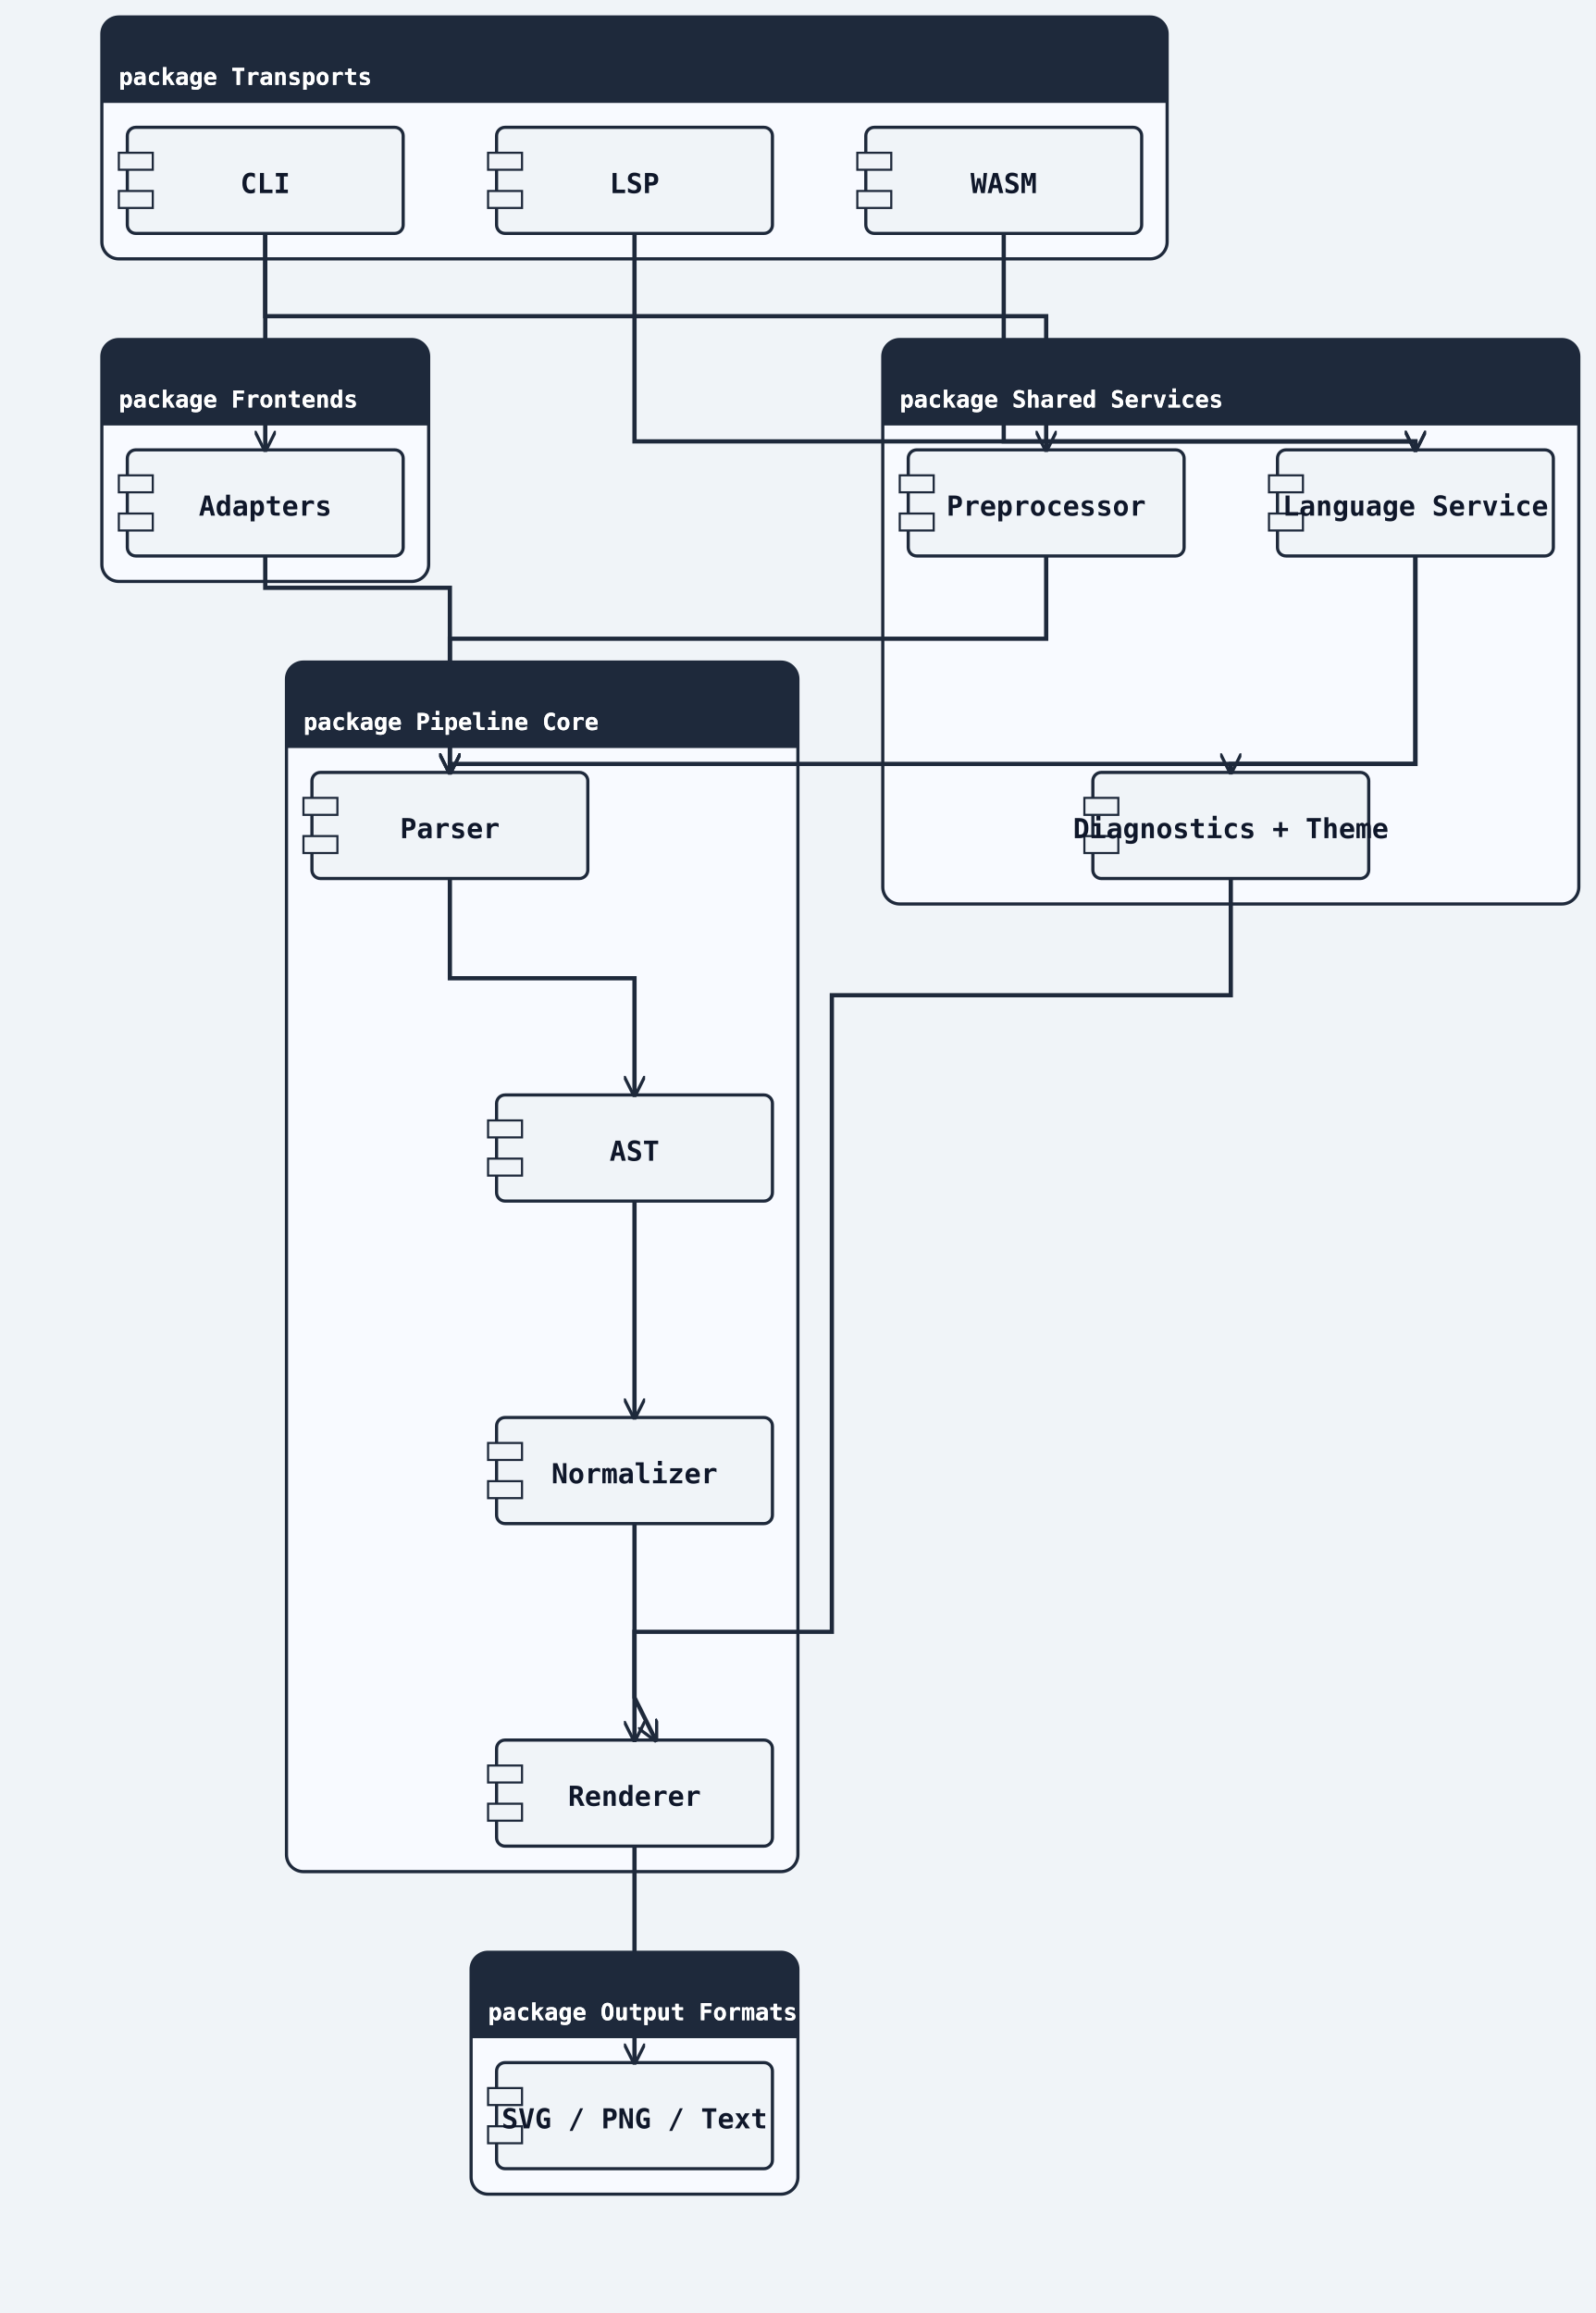
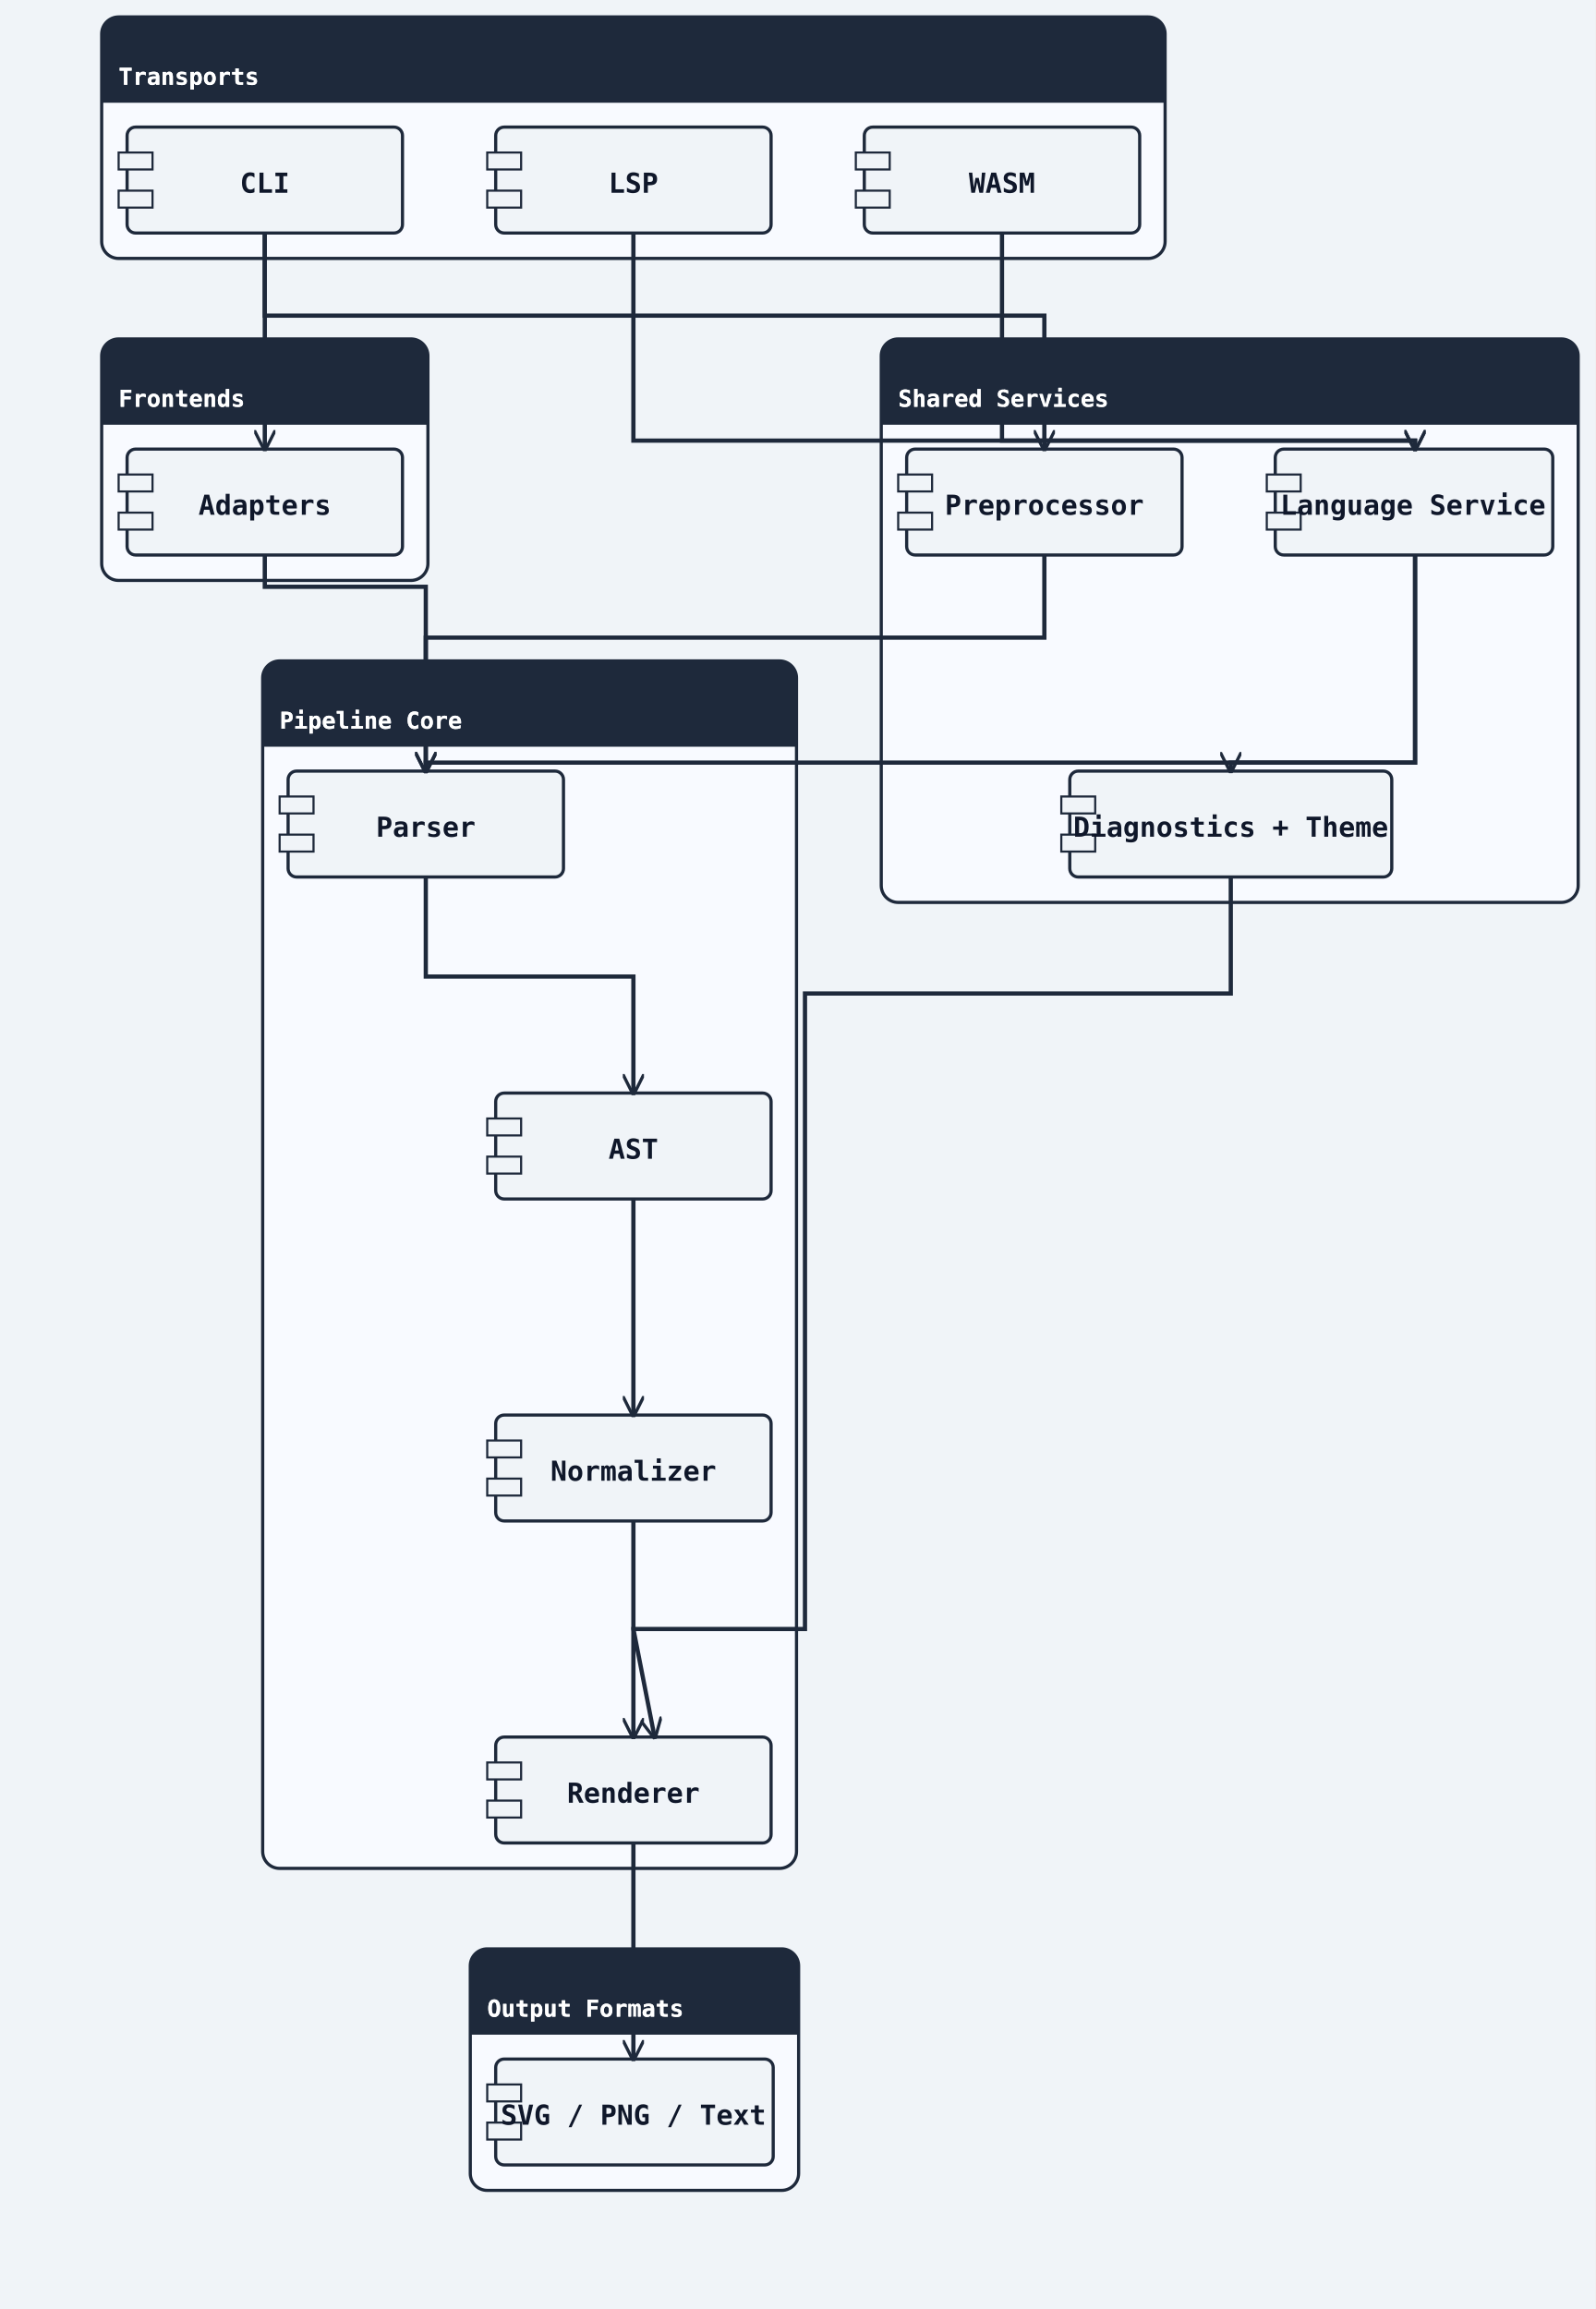
- <svg xmlns="http://www.w3.org/2000/svg" width="752" height="1090" viewBox="0 0 752 1090">
+ <svg xmlns="http://www.w3.org/2000/svg" width="753" height="1090" viewBox="0 0 753 1090">
  <rect width="100%" height="100%" fill="#f0f4f8" />
  <defs>
    <marker id="arrow-open" viewBox="0 0 10 10" refX="9" refY="5" markerWidth="10" markerHeight="10" markerUnits="userSpaceOnUse" orient="auto-start-reverse">
      <path d="M0,0 L10,5 L0,10" fill="none" stroke="#1e293b" stroke-width="1.5" />
    </marker>
    <marker id="arrow-triangle" viewBox="0 0 12 12" refX="11" refY="6" markerWidth="12" markerHeight="12" markerUnits="userSpaceOnUse" orient="auto-start-reverse">
      <polygon points="0,0 12,6 0,12" fill="#ffffff" stroke="#1e293b" stroke-width="1.5" fill-rule="nonzero" />
    </marker>
    <marker id="arrow-diamond-filled" viewBox="0 0 14 10" refX="13" refY="5" markerWidth="14" markerHeight="10" markerUnits="userSpaceOnUse" orient="auto-start-reverse">
      <path d="M0,5 L7,0 L14,5 L7,10 z" fill="#1e293b" stroke="#1e293b" stroke-width="1" />
    </marker>
    <marker id="arrow-diamond-open" viewBox="0 0 14 10" refX="13" refY="5" markerWidth="14" markerHeight="10" markerUnits="userSpaceOnUse" orient="auto-start-reverse">
      <path d="M0,5 L7,0 L14,5 L7,10 z" fill="#ffffff" stroke="#1e293b" stroke-width="1" />
    </marker>
    <marker id="arrow-double-open" viewBox="0 0 16 12" refX="15" refY="6" markerWidth="16" markerHeight="12" markerUnits="userSpaceOnUse" orient="auto-start-reverse">
      <path d="M0,1 L8,6 L0,11 M7,1 L15,6 L7,11" fill="none" stroke="#1e293b" stroke-width="1.5" stroke-linejoin="round" />
    </marker>
    <marker id="arrow-circle-open" viewBox="0 0 12 12" refX="11" refY="6" markerWidth="12" markerHeight="12" markerUnits="userSpaceOnUse" orient="auto-start-reverse">
      <circle cx="6" cy="6" r="4" fill="#ffffff" stroke="#1e293b" stroke-width="1.5" />
    </marker>
    <marker id="arrow-circle-filled" viewBox="0 0 12 12" refX="11" refY="6" markerWidth="12" markerHeight="12" markerUnits="userSpaceOnUse" orient="auto-start-reverse">
      <circle cx="6" cy="6" r="4" fill="#1e293b" stroke="#1e293b" stroke-width="1.5" />
    </marker>
    <marker id="arrow-triangle-filled" viewBox="0 0 12 12" refX="11" refY="6" markerWidth="12" markerHeight="12" markerUnits="userSpaceOnUse" orient="auto-start-reverse">
      <polygon points="0,0 12,6 0,12" fill="#1e293b" stroke="#1e293b" stroke-width="1.5" />
    </marker>
    <marker id="arrow-box-filled" viewBox="0 0 12 12" refX="11" refY="6" markerWidth="12" markerHeight="12" markerUnits="userSpaceOnUse" orient="auto-start-reverse">
      <rect x="2" y="2" width="8" height="8" fill="#1e293b" stroke="#1e293b" stroke-width="1.5" />
    </marker>
    <marker id="arrow-plus" viewBox="0 0 12 12" refX="11" refY="6" markerWidth="12" markerHeight="12" markerUnits="userSpaceOnUse" orient="auto-start-reverse">
      <path d="M6,1 L6,11 M1,6 L11,6" fill="none" stroke="#1e293b" stroke-width="1.8" stroke-linecap="round" />
    </marker>
    <marker id="arrow-slash" viewBox="0 0 12 12" refX="10" refY="6" markerWidth="12" markerHeight="12" markerUnits="userSpaceOnUse" orient="auto-start-reverse">
      <path d="M3,2 L9,10" fill="none" stroke="#1e293b" stroke-width="1.8" stroke-linecap="round" />
    </marker>
    <marker id="arrow-cross" viewBox="0 0 12 12" refX="11" refY="6" markerWidth="12" markerHeight="12" markerUnits="userSpaceOnUse" orient="auto-start-reverse">
      <path d="M2,2 L10,10 M10,2 L2,10" fill="none" stroke="#1e293b" stroke-width="1.8" stroke-linecap="round" />
    </marker>
    <marker id="arrow-bracket-open" viewBox="0 0 12 14" refX="11" refY="7" markerWidth="12" markerHeight="14" markerUnits="userSpaceOnUse" orient="auto-start-reverse">
      <path d="M10,1 L4,1 L4,13 L10,13" fill="none" stroke="#1e293b" stroke-width="1.8" stroke-linecap="round" stroke-linejoin="round" />
    </marker>
  </defs>
  <marker id="arrow-ie-one" viewBox="0 0 24 16" refX="22" refY="8" markerWidth="24" markerHeight="16" markerUnits="userSpaceOnUse" orient="auto-start-reverse">
    <path d="M16,2 L16,14" fill="none" stroke="#1e293b" stroke-width="1.8" stroke-linecap="round" />
  </marker>
  <marker id="arrow-ie-zero-one" viewBox="0 0 30 16" refX="28" refY="8" markerWidth="30" markerHeight="16" markerUnits="userSpaceOnUse" orient="auto-start-reverse">
    <circle cx="10" cy="8" r="4" fill="#ffffff" stroke="#1e293b" stroke-width="1.5" />
    <path d="M20,2 L20,14" fill="none" stroke="#1e293b" stroke-width="1.8" stroke-linecap="round" />
  </marker>
  <marker id="arrow-ie-zero-many" viewBox="0 0 34 18" refX="32" refY="9" markerWidth="34" markerHeight="18" markerUnits="userSpaceOnUse" orient="auto-start-reverse">
    <circle cx="8" cy="9" r="4" fill="#ffffff" stroke="#1e293b" stroke-width="1.5" />
    <path d="M18,9 L31,2 M18,9 L31,9 M18,9 L31,16" fill="none" stroke="#1e293b" stroke-width="1.7" stroke-linecap="round" />
  </marker>
  <marker id="arrow-ie-one-many" viewBox="0 0 34 18" refX="32" refY="9" markerWidth="34" markerHeight="18" markerUnits="userSpaceOnUse" orient="auto-start-reverse">
    <path d="M8,2 L8,16 M18,9 L31,2 M18,9 L31,9 M18,9 L31,16" fill="none" stroke="#1e293b" stroke-width="1.7" stroke-linecap="round" />
  </marker>
  <rect class="uml-group-frame" data-uml-group="Transports" x="48" y="8" width="502" height="114" rx="8" ry="8" fill="#f8faff" stroke="#1e293b" stroke-width="1.5" />
  <rect x="48" y="8" width="502" height="40" rx="8" ry="8" fill="#1e293b" stroke="none" />
  <rect x="48" y="40" width="502" height="8" fill="#1e293b" stroke="none" />
-   <text x="56" y="40" font-family="monospace" font-size="11" font-weight="600" fill="#ffffff">package Transports</text>
+   <text x="56" y="40" font-family="monospace" font-size="11" font-weight="600" fill="#ffffff">Transports</text>
  <line x1="48" y1="48" x2="550" y2="48" stroke="#1e293b" stroke-width="1" />
  <rect class="uml-group-frame" data-uml-group="Frontends" x="48" y="160" width="154" height="114" rx="8" ry="8" fill="#f8faff" stroke="#1e293b" stroke-width="1.5" />
  <rect x="48" y="160" width="154" height="40" rx="8" ry="8" fill="#1e293b" stroke="none" />
  <rect x="48" y="192" width="154" height="8" fill="#1e293b" stroke="none" />
-   <text x="56" y="192" font-family="monospace" font-size="11" font-weight="600" fill="#ffffff">package Frontends</text>
+   <text x="56" y="192" font-family="monospace" font-size="11" font-weight="600" fill="#ffffff">Frontends</text>
  <line x1="48" y1="200" x2="202" y2="200" stroke="#1e293b" stroke-width="1" />
-   <rect class="uml-group-frame" data-uml-group="Shared Services" x="416" y="160" width="328" height="266" rx="8" ry="8" fill="#f8faff" stroke="#1e293b" stroke-width="1.5" />
-   <rect x="416" y="160" width="328" height="40" rx="8" ry="8" fill="#1e293b" stroke="none" />
-   <rect x="416" y="192" width="328" height="8" fill="#1e293b" stroke="none" />
-   <text x="424" y="192" font-family="monospace" font-size="11" font-weight="600" fill="#ffffff">package Shared Services</text>
-   <line x1="416" y1="200" x2="744" y2="200" stroke="#1e293b" stroke-width="1" />
-   <rect class="uml-group-frame" data-uml-group="Pipeline Core" x="135" y="312" width="241" height="570" rx="8" ry="8" fill="#f8faff" stroke="#1e293b" stroke-width="1.5" />
-   <rect x="135" y="312" width="241" height="40" rx="8" ry="8" fill="#1e293b" stroke="none" />
-   <rect x="135" y="344" width="241" height="8" fill="#1e293b" stroke="none" />
-   <text x="143" y="344" font-family="monospace" font-size="11" font-weight="600" fill="#ffffff">package Pipeline Core</text>
-   <line x1="135" y1="352" x2="376" y2="352" stroke="#1e293b" stroke-width="1" />
-   <rect class="uml-group-frame" data-uml-group="Output Formats" x="222" y="920" width="154" height="114" rx="8" ry="8" fill="#f8faff" stroke="#1e293b" stroke-width="1.5" />
-   <rect x="222" y="920" width="154" height="40" rx="8" ry="8" fill="#1e293b" stroke="none" />
-   <rect x="222" y="952" width="154" height="8" fill="#1e293b" stroke="none" />
-   <text x="230" y="952" font-family="monospace" font-size="11" font-weight="600" fill="#ffffff">package Output Formats</text>
-   <line x1="222" y1="960" x2="376" y2="960" stroke="#1e293b" stroke-width="1" />
+   <rect class="uml-group-frame" data-uml-group="Shared Services" x="416" y="160" width="329" height="266" rx="8" ry="8" fill="#f8faff" stroke="#1e293b" stroke-width="1.5" />
+   <rect x="416" y="160" width="329" height="40" rx="8" ry="8" fill="#1e293b" stroke="none" />
+   <rect x="416" y="192" width="329" height="8" fill="#1e293b" stroke="none" />
+   <text x="424" y="192" font-family="monospace" font-size="11" font-weight="600" fill="#ffffff">Shared Services</text>
+   <line x1="416" y1="200" x2="745" y2="200" stroke="#1e293b" stroke-width="1" />
+   <rect class="uml-group-frame" data-uml-group="Pipeline Core" x="124" y="312" width="252" height="570" rx="8" ry="8" fill="#f8faff" stroke="#1e293b" stroke-width="1.5" />
+   <rect x="124" y="312" width="252" height="40" rx="8" ry="8" fill="#1e293b" stroke="none" />
+   <rect x="124" y="344" width="252" height="8" fill="#1e293b" stroke="none" />
+   <text x="132" y="344" font-family="monospace" font-size="11" font-weight="600" fill="#ffffff">Pipeline Core</text>
+   <line x1="124" y1="352" x2="376" y2="352" stroke="#1e293b" stroke-width="1" />
+   <rect class="uml-group-frame" data-uml-group="Output Formats" x="222" y="920" width="155" height="114" rx="8" ry="8" fill="#f8faff" stroke="#1e293b" stroke-width="1.5" />
+   <rect x="222" y="920" width="155" height="40" rx="8" ry="8" fill="#1e293b" stroke="none" />
+   <rect x="222" y="952" width="155" height="8" fill="#1e293b" stroke="none" />
+   <text x="230" y="952" font-family="monospace" font-size="11" font-weight="600" fill="#ffffff">Output Formats</text>
+   <line x1="222" y1="960" x2="377" y2="960" stroke="#1e293b" stroke-width="1" />
  <rect class="uml-node uml-component" data-uml-kind="component" x="60" y="60" width="130" height="50" rx="4" ry="4" fill="#f0f4f8" stroke="#1e293b" stroke-width="1.5" />
  <rect x="56" y="72" width="16" height="8" fill="#f0f4f8" stroke="#1e293b" stroke-width="1" />
  <rect x="56" y="90" width="16" height="8" fill="#f0f4f8" stroke="#1e293b" stroke-width="1" />
  <text x="125" y="91" text-anchor="middle" font-family="monospace" font-size="13" font-weight="600" fill="#0f172a">CLI</text>
  <rect class="uml-node uml-component" data-uml-kind="component" x="234" y="60" width="130" height="50" rx="4" ry="4" fill="#f0f4f8" stroke="#1e293b" stroke-width="1.5" />
  <rect x="230" y="72" width="16" height="8" fill="#f0f4f8" stroke="#1e293b" stroke-width="1" />
  <rect x="230" y="90" width="16" height="8" fill="#f0f4f8" stroke="#1e293b" stroke-width="1" />
  <text x="299" y="91" text-anchor="middle" font-family="monospace" font-size="13" font-weight="600" fill="#0f172a">LSP</text>
  <rect class="uml-node uml-component" data-uml-kind="component" x="408" y="60" width="130" height="50" rx="4" ry="4" fill="#f0f4f8" stroke="#1e293b" stroke-width="1.5" />
  <rect x="404" y="72" width="16" height="8" fill="#f0f4f8" stroke="#1e293b" stroke-width="1" />
  <rect x="404" y="90" width="16" height="8" fill="#f0f4f8" stroke="#1e293b" stroke-width="1" />
  <text x="473" y="91" text-anchor="middle" font-family="monospace" font-size="13" font-weight="600" fill="#0f172a">WASM</text>
  <rect class="uml-node uml-component" data-uml-kind="component" x="60" y="212" width="130" height="50" rx="4" ry="4" fill="#f0f4f8" stroke="#1e293b" stroke-width="1.5" />
  <rect x="56" y="224" width="16" height="8" fill="#f0f4f8" stroke="#1e293b" stroke-width="1" />
  <rect x="56" y="242" width="16" height="8" fill="#f0f4f8" stroke="#1e293b" stroke-width="1" />
  <text x="125" y="243" text-anchor="middle" font-family="monospace" font-size="13" font-weight="600" fill="#0f172a">Adapters</text>
  <rect class="uml-node uml-component" data-uml-kind="component" x="428" y="212" width="130" height="50" rx="4" ry="4" fill="#f0f4f8" stroke="#1e293b" stroke-width="1.5" />
  <rect x="424" y="224" width="16" height="8" fill="#f0f4f8" stroke="#1e293b" stroke-width="1" />
  <rect x="424" y="242" width="16" height="8" fill="#f0f4f8" stroke="#1e293b" stroke-width="1" />
  <text x="493" y="243" text-anchor="middle" font-family="monospace" font-size="13" font-weight="600" fill="#0f172a">Preprocessor</text>
-   <rect class="uml-node uml-component" data-uml-kind="component" x="602" y="212" width="130" height="50" rx="4" ry="4" fill="#f0f4f8" stroke="#1e293b" stroke-width="1.5" />
+   <rect class="uml-node uml-component" data-uml-kind="component" x="602" y="212" width="131" height="50" rx="4" ry="4" fill="#f0f4f8" stroke="#1e293b" stroke-width="1.5" />
  <rect x="598" y="224" width="16" height="8" fill="#f0f4f8" stroke="#1e293b" stroke-width="1" />
  <rect x="598" y="242" width="16" height="8" fill="#f0f4f8" stroke="#1e293b" stroke-width="1" />
  <text x="667" y="243" text-anchor="middle" font-family="monospace" font-size="13" font-weight="600" fill="#0f172a">Language Service</text>
-   <rect class="uml-node uml-component" data-uml-kind="component" x="515" y="364" width="130" height="50" rx="4" ry="4" fill="#f0f4f8" stroke="#1e293b" stroke-width="1.5" />
-   <rect x="511" y="376" width="16" height="8" fill="#f0f4f8" stroke="#1e293b" stroke-width="1" />
-   <rect x="511" y="394" width="16" height="8" fill="#f0f4f8" stroke="#1e293b" stroke-width="1" />
-   <text x="580" y="395" text-anchor="middle" font-family="monospace" font-size="13" font-weight="600" fill="#0f172a">Diagnostics + Theme</text>
-   <rect class="uml-node uml-component" data-uml-kind="component" x="147" y="364" width="130" height="50" rx="4" ry="4" fill="#f0f4f8" stroke="#1e293b" stroke-width="1.5" />
-   <rect x="143" y="376" width="16" height="8" fill="#f0f4f8" stroke="#1e293b" stroke-width="1" />
-   <rect x="143" y="394" width="16" height="8" fill="#f0f4f8" stroke="#1e293b" stroke-width="1" />
-   <text x="212" y="395" text-anchor="middle" font-family="monospace" font-size="13" font-weight="600" fill="#0f172a">Parser</text>
+   <rect class="uml-node uml-component" data-uml-kind="component" x="505" y="364" width="152" height="50" rx="4" ry="4" fill="#f0f4f8" stroke="#1e293b" stroke-width="1.5" />
+   <rect x="501" y="376" width="16" height="8" fill="#f0f4f8" stroke="#1e293b" stroke-width="1" />
+   <rect x="501" y="394" width="16" height="8" fill="#f0f4f8" stroke="#1e293b" stroke-width="1" />
+   <text x="581" y="395" text-anchor="middle" font-family="monospace" font-size="13" font-weight="600" fill="#0f172a">Diagnostics + Theme</text>
+   <rect class="uml-node uml-component" data-uml-kind="component" x="136" y="364" width="130" height="50" rx="4" ry="4" fill="#f0f4f8" stroke="#1e293b" stroke-width="1.5" />
+   <rect x="132" y="376" width="16" height="8" fill="#f0f4f8" stroke="#1e293b" stroke-width="1" />
+   <rect x="132" y="394" width="16" height="8" fill="#f0f4f8" stroke="#1e293b" stroke-width="1" />
+   <text x="201" y="395" text-anchor="middle" font-family="monospace" font-size="13" font-weight="600" fill="#0f172a">Parser</text>
  <rect class="uml-node uml-component" data-uml-kind="component" x="234" y="516" width="130" height="50" rx="4" ry="4" fill="#f0f4f8" stroke="#1e293b" stroke-width="1.5" />
  <rect x="230" y="528" width="16" height="8" fill="#f0f4f8" stroke="#1e293b" stroke-width="1" />
  <rect x="230" y="546" width="16" height="8" fill="#f0f4f8" stroke="#1e293b" stroke-width="1" />
  <text x="299" y="547" text-anchor="middle" font-family="monospace" font-size="13" font-weight="600" fill="#0f172a">AST</text>
  <rect class="uml-node uml-component" data-uml-kind="component" x="234" y="668" width="130" height="50" rx="4" ry="4" fill="#f0f4f8" stroke="#1e293b" stroke-width="1.5" />
  <rect x="230" y="680" width="16" height="8" fill="#f0f4f8" stroke="#1e293b" stroke-width="1" />
  <rect x="230" y="698" width="16" height="8" fill="#f0f4f8" stroke="#1e293b" stroke-width="1" />
  <text x="299" y="699" text-anchor="middle" font-family="monospace" font-size="13" font-weight="600" fill="#0f172a">Normalizer</text>
  <rect class="uml-node uml-component" data-uml-kind="component" x="234" y="820" width="130" height="50" rx="4" ry="4" fill="#f0f4f8" stroke="#1e293b" stroke-width="1.5" />
  <rect x="230" y="832" width="16" height="8" fill="#f0f4f8" stroke="#1e293b" stroke-width="1" />
  <rect x="230" y="850" width="16" height="8" fill="#f0f4f8" stroke="#1e293b" stroke-width="1" />
  <text x="299" y="851" text-anchor="middle" font-family="monospace" font-size="13" font-weight="600" fill="#0f172a">Renderer</text>
-   <rect class="uml-node uml-component" data-uml-kind="component" x="234" y="972" width="130" height="50" rx="4" ry="4" fill="#f0f4f8" stroke="#1e293b" stroke-width="1.5" />
+   <rect class="uml-node uml-component" data-uml-kind="component" x="234" y="972" width="131" height="50" rx="4" ry="4" fill="#f0f4f8" stroke="#1e293b" stroke-width="1.5" />
  <rect x="230" y="984" width="16" height="8" fill="#f0f4f8" stroke="#1e293b" stroke-width="1" />
  <rect x="230" y="1002" width="16" height="8" fill="#f0f4f8" stroke="#1e293b" stroke-width="1" />
  <text x="299" y="1003" text-anchor="middle" font-family="monospace" font-size="13" font-weight="600" fill="#0f172a">SVG / PNG / Text</text>
-   <polyline class="uml-relation" data-uml-from="CLI" data-uml-to="AdaptersComp" data-uml-arrow="--&gt;" points="125,110 125,125 125,212" fill="none" stroke="#1e293b" stroke-width="2" marker-end="url(#arrow-open)" />
+   <polyline class="uml-relation" data-uml-from="CLI" data-uml-to="AdaptersComp" data-uml-arrow="--&gt;" points="125,110 125,125 125,125 125,212" fill="none" stroke="#1e293b" stroke-width="2" marker-end="url(#arrow-open)" />
  <polyline class="uml-relation" data-uml-from="CLI" data-uml-to="Preproc" data-uml-arrow="--&gt;" points="125,110 125,149 493,149 493,212" fill="none" stroke="#1e293b" stroke-width="2" marker-end="url(#arrow-open)" />
-   <polyline class="uml-relation" data-uml-from="LSP" data-uml-to="LangSvc" data-uml-arrow="--&gt;" points="299,110 299,208 667,208 667,212" fill="none" stroke="#1e293b" stroke-width="2" marker-end="url(#arrow-open)" />
-   <polyline class="uml-relation" data-uml-from="WASM" data-uml-to="LangSvc" data-uml-arrow="--&gt;" points="473,110 473,208 667,208 667,212" fill="none" stroke="#1e293b" stroke-width="2" marker-end="url(#arrow-open)" />
-   <polyline class="uml-relation" data-uml-from="AdaptersComp" data-uml-to="Parser" data-uml-arrow="--&gt;" points="125,262 125,277 212,277 212,364" fill="none" stroke="#1e293b" stroke-width="2" marker-end="url(#arrow-open)" />
-   <polyline class="uml-relation" data-uml-from="Preproc" data-uml-to="Parser" data-uml-arrow="--&gt;" points="493,262 493,301 212,301 212,364" fill="none" stroke="#1e293b" stroke-width="2" marker-end="url(#arrow-open)" />
-   <polyline class="uml-relation" data-uml-from="LangSvc" data-uml-to="Parser" data-uml-arrow="--&gt;" points="667,262 667,360 212,360 212,364" fill="none" stroke="#1e293b" stroke-width="2" marker-end="url(#arrow-open)" />
-   <polyline class="uml-relation" data-uml-from="LangSvc" data-uml-to="RenderSupport" data-uml-arrow="--&gt;" points="667,262 667,360 580,360 580,364" fill="none" stroke="#1e293b" stroke-width="2" marker-end="url(#arrow-open)" />
-   <polyline class="uml-relation" data-uml-from="RenderSupport" data-uml-to="Renderer" data-uml-arrow="--&gt;" points="580,414 580,469 392,469 392,769 299,769 299,820" fill="none" stroke="#1e293b" stroke-width="2" marker-end="url(#arrow-open)" />
-   <polyline class="uml-relation" data-uml-from="Parser" data-uml-to="AST" data-uml-arrow="--&gt;" points="212,414 212,461 299,461 299,516" fill="none" stroke="#1e293b" stroke-width="2" marker-end="url(#arrow-open)" />
-   <polyline class="uml-relation" data-uml-from="AST" data-uml-to="Normalizer" data-uml-arrow="--&gt;" points="299,566 299,648 299,668" fill="none" stroke="#1e293b" stroke-width="2" marker-end="url(#arrow-open)" />
-   <polyline class="uml-relation" data-uml-from="Normalizer" data-uml-to="Renderer" data-uml-arrow="--&gt;" points="299,718 299,800 309,820" fill="none" stroke="#1e293b" stroke-width="2" marker-end="url(#arrow-open)" />
+   <polyline class="uml-relation" data-uml-from="LSP" data-uml-to="LangSvc" data-uml-arrow="--&gt;" points="299,110 299,208 668,208 668,212" fill="none" stroke="#1e293b" stroke-width="2" marker-end="url(#arrow-open)" />
+   <polyline class="uml-relation" data-uml-from="WASM" data-uml-to="LangSvc" data-uml-arrow="--&gt;" points="473,110 473,208 668,208 668,212" fill="none" stroke="#1e293b" stroke-width="2" marker-end="url(#arrow-open)" />
+   <polyline class="uml-relation" data-uml-from="AdaptersComp" data-uml-to="Parser" data-uml-arrow="--&gt;" points="125,262 125,277 201,277 201,364" fill="none" stroke="#1e293b" stroke-width="2" marker-end="url(#arrow-open)" />
+   <polyline class="uml-relation" data-uml-from="Preproc" data-uml-to="Parser" data-uml-arrow="--&gt;" points="493,262 493,301 201,301 201,364" fill="none" stroke="#1e293b" stroke-width="2" marker-end="url(#arrow-open)" />
+   <polyline class="uml-relation" data-uml-from="LangSvc" data-uml-to="Parser" data-uml-arrow="--&gt;" points="668,262 668,360 201,360 201,364" fill="none" stroke="#1e293b" stroke-width="2" marker-end="url(#arrow-open)" />
+   <polyline class="uml-relation" data-uml-from="LangSvc" data-uml-to="RenderSupport" data-uml-arrow="--&gt;" points="668,262 668,360 581,360 581,364" fill="none" stroke="#1e293b" stroke-width="2" marker-end="url(#arrow-open)" />
+   <polyline class="uml-relation" data-uml-from="RenderSupport" data-uml-to="Renderer" data-uml-arrow="--&gt;" points="581,414 581,469 380,469 380,769 299,769 299,820" fill="none" stroke="#1e293b" stroke-width="2" marker-end="url(#arrow-open)" />
+   <polyline class="uml-relation" data-uml-from="Parser" data-uml-to="AST" data-uml-arrow="--&gt;" points="201,414 201,461 299,461 299,516" fill="none" stroke="#1e293b" stroke-width="2" marker-end="url(#arrow-open)" />
+   <polyline class="uml-relation" data-uml-from="AST" data-uml-to="Normalizer" data-uml-arrow="--&gt;" points="299,566 299,617 299,668" fill="none" stroke="#1e293b" stroke-width="2" marker-end="url(#arrow-open)" />
+   <polyline class="uml-relation" data-uml-from="Normalizer" data-uml-to="Renderer" data-uml-arrow="--&gt;" points="299,718 299,769 309,820" fill="none" stroke="#1e293b" stroke-width="2" marker-end="url(#arrow-open)" />
  <polyline class="uml-relation" data-uml-from="Renderer" data-uml-to="Outputs" data-uml-arrow="--&gt;" points="299,870 299,968 299,972" fill="none" stroke="#1e293b" stroke-width="2" marker-end="url(#arrow-open)" />
-   <text x="56" y="40" font-family="monospace" font-size="11" font-weight="600" fill="#ffffff">package Transports</text>
-   <text x="56" y="192" font-family="monospace" font-size="11" font-weight="600" fill="#ffffff">package Frontends</text>
-   <text x="424" y="192" font-family="monospace" font-size="11" font-weight="600" fill="#ffffff">package Shared Services</text>
-   <text x="143" y="344" font-family="monospace" font-size="11" font-weight="600" fill="#ffffff">package Pipeline Core</text>
-   <text x="230" y="952" font-family="monospace" font-size="11" font-weight="600" fill="#ffffff">package Output Formats</text>
+   <text x="56" y="40" font-family="monospace" font-size="11" font-weight="600" fill="#ffffff">Transports</text>
+   <text x="56" y="192" font-family="monospace" font-size="11" font-weight="600" fill="#ffffff">Frontends</text>
+   <text x="424" y="192" font-family="monospace" font-size="11" font-weight="600" fill="#ffffff">Shared Services</text>
+   <text x="132" y="344" font-family="monospace" font-size="11" font-weight="600" fill="#ffffff">Pipeline Core</text>
+   <text x="230" y="952" font-family="monospace" font-size="11" font-weight="600" fill="#ffffff">Output Formats</text>
</svg>
